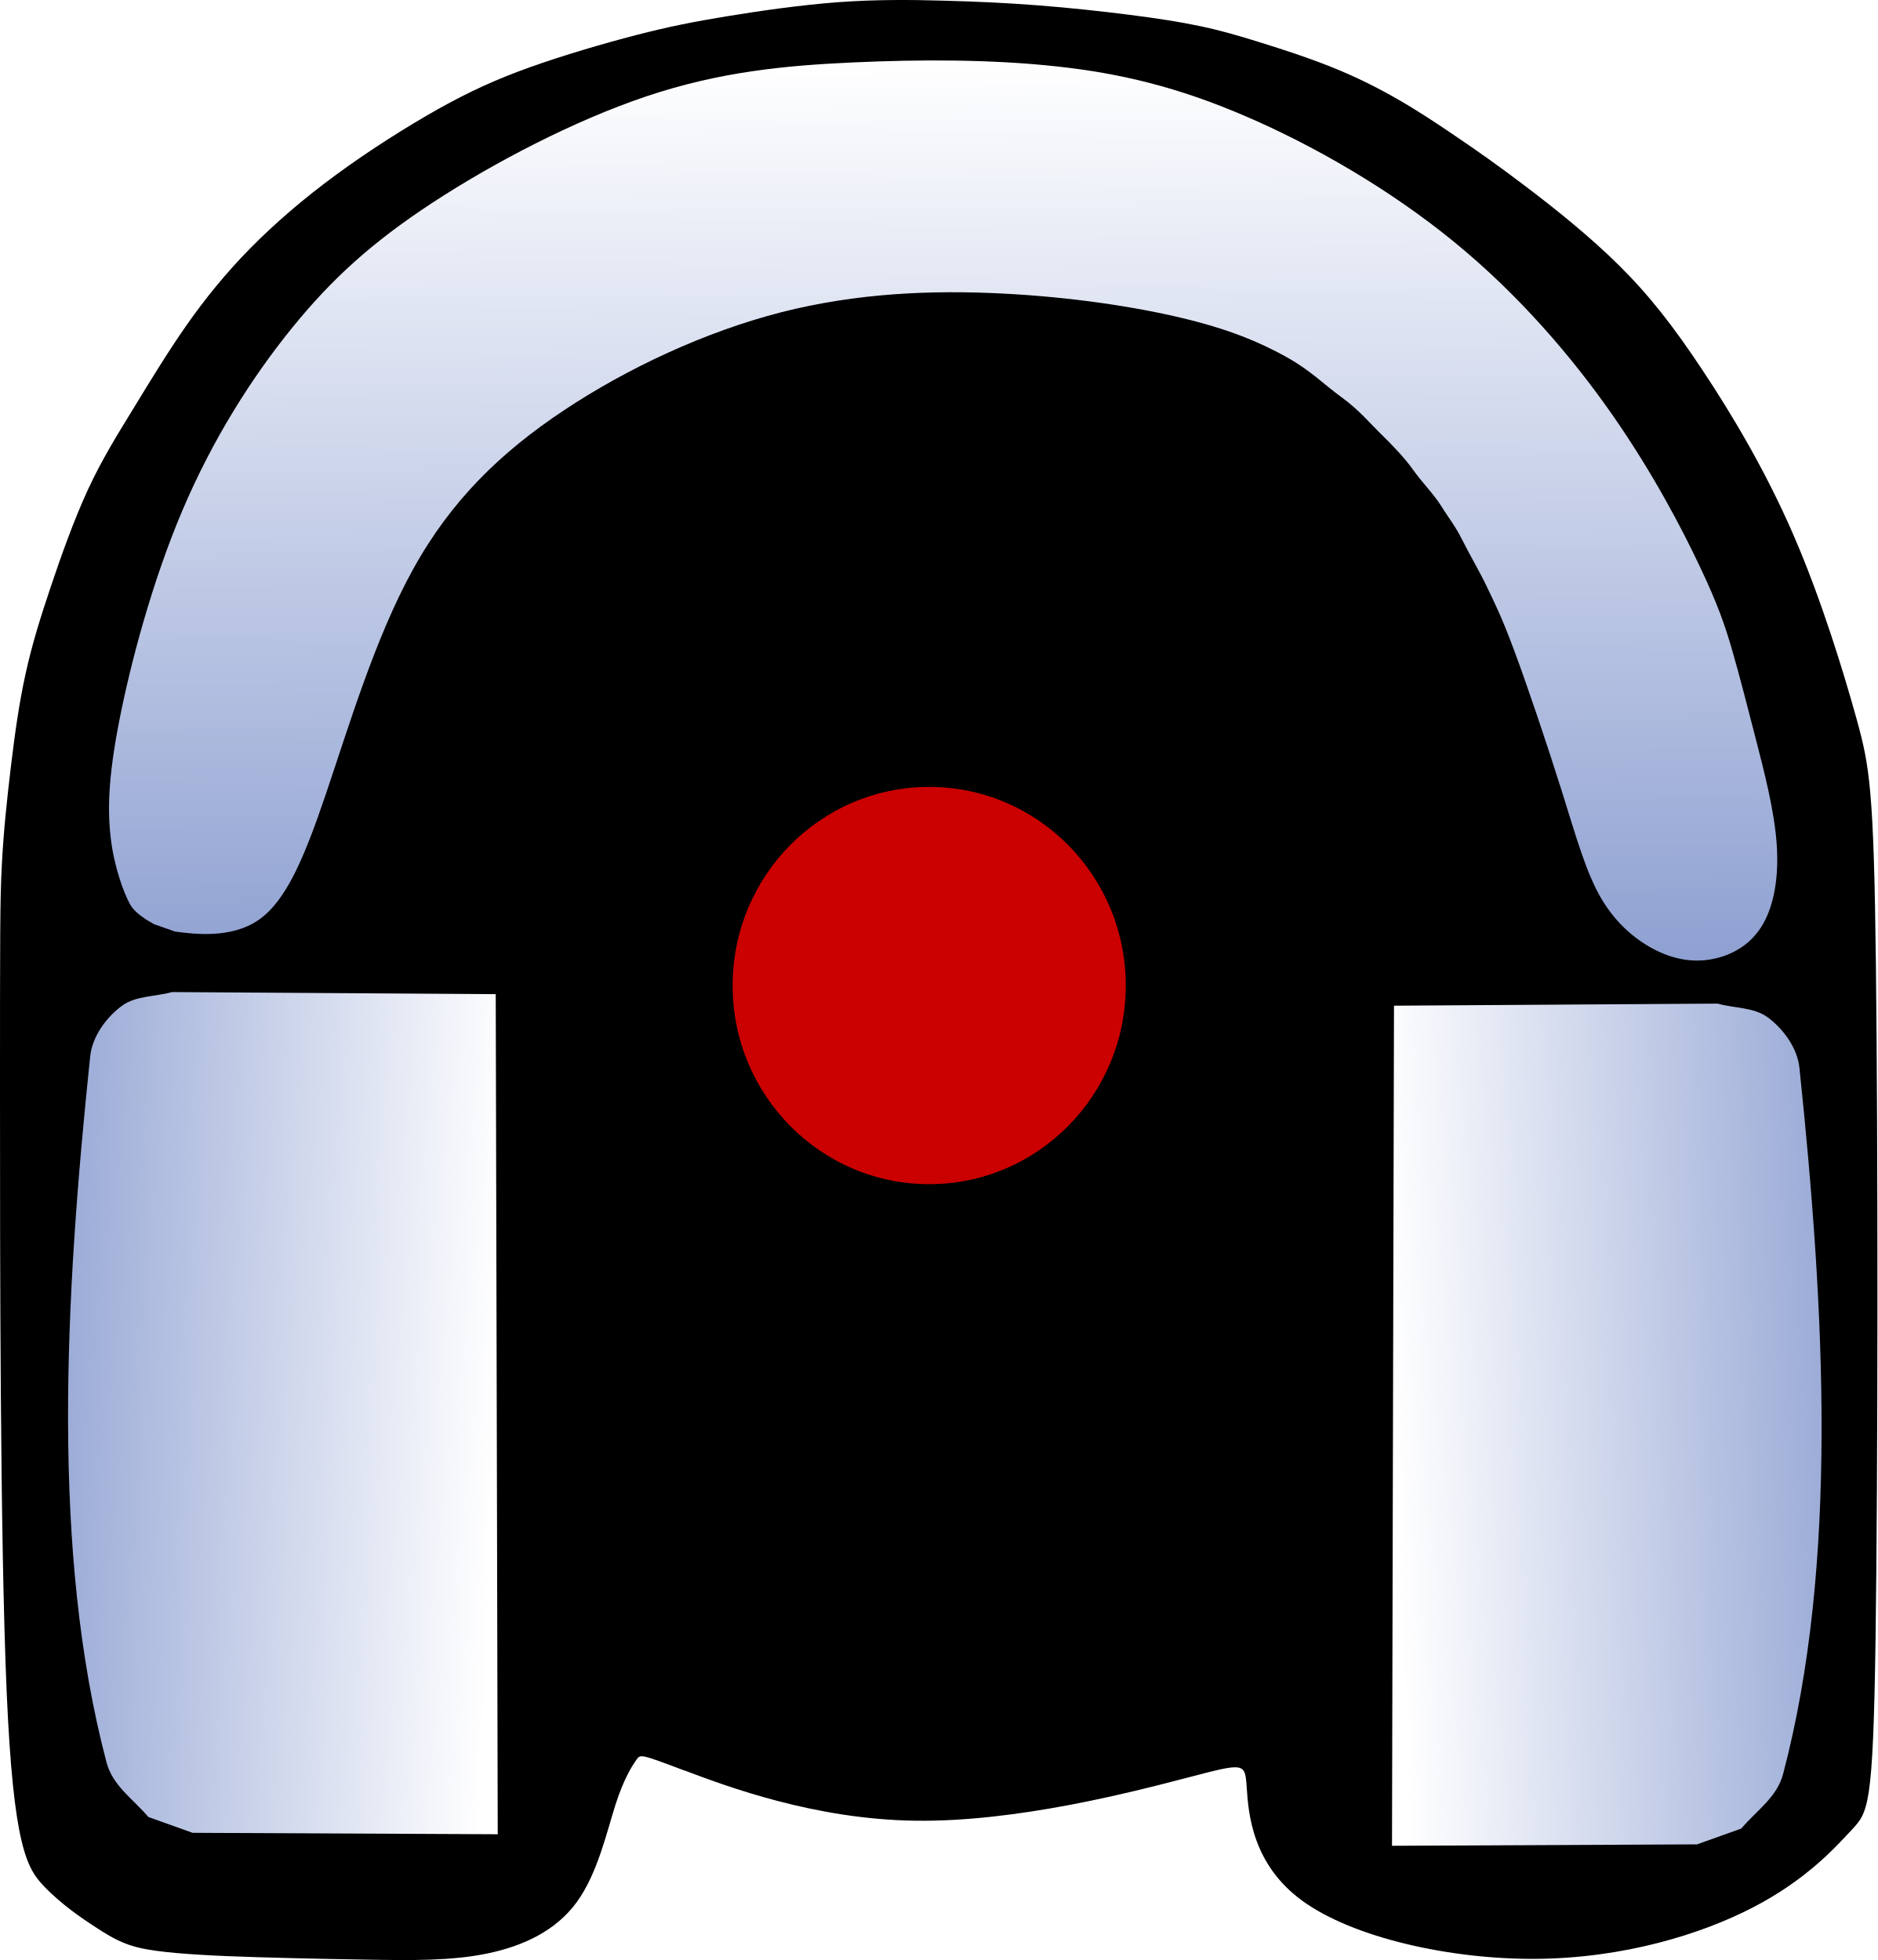
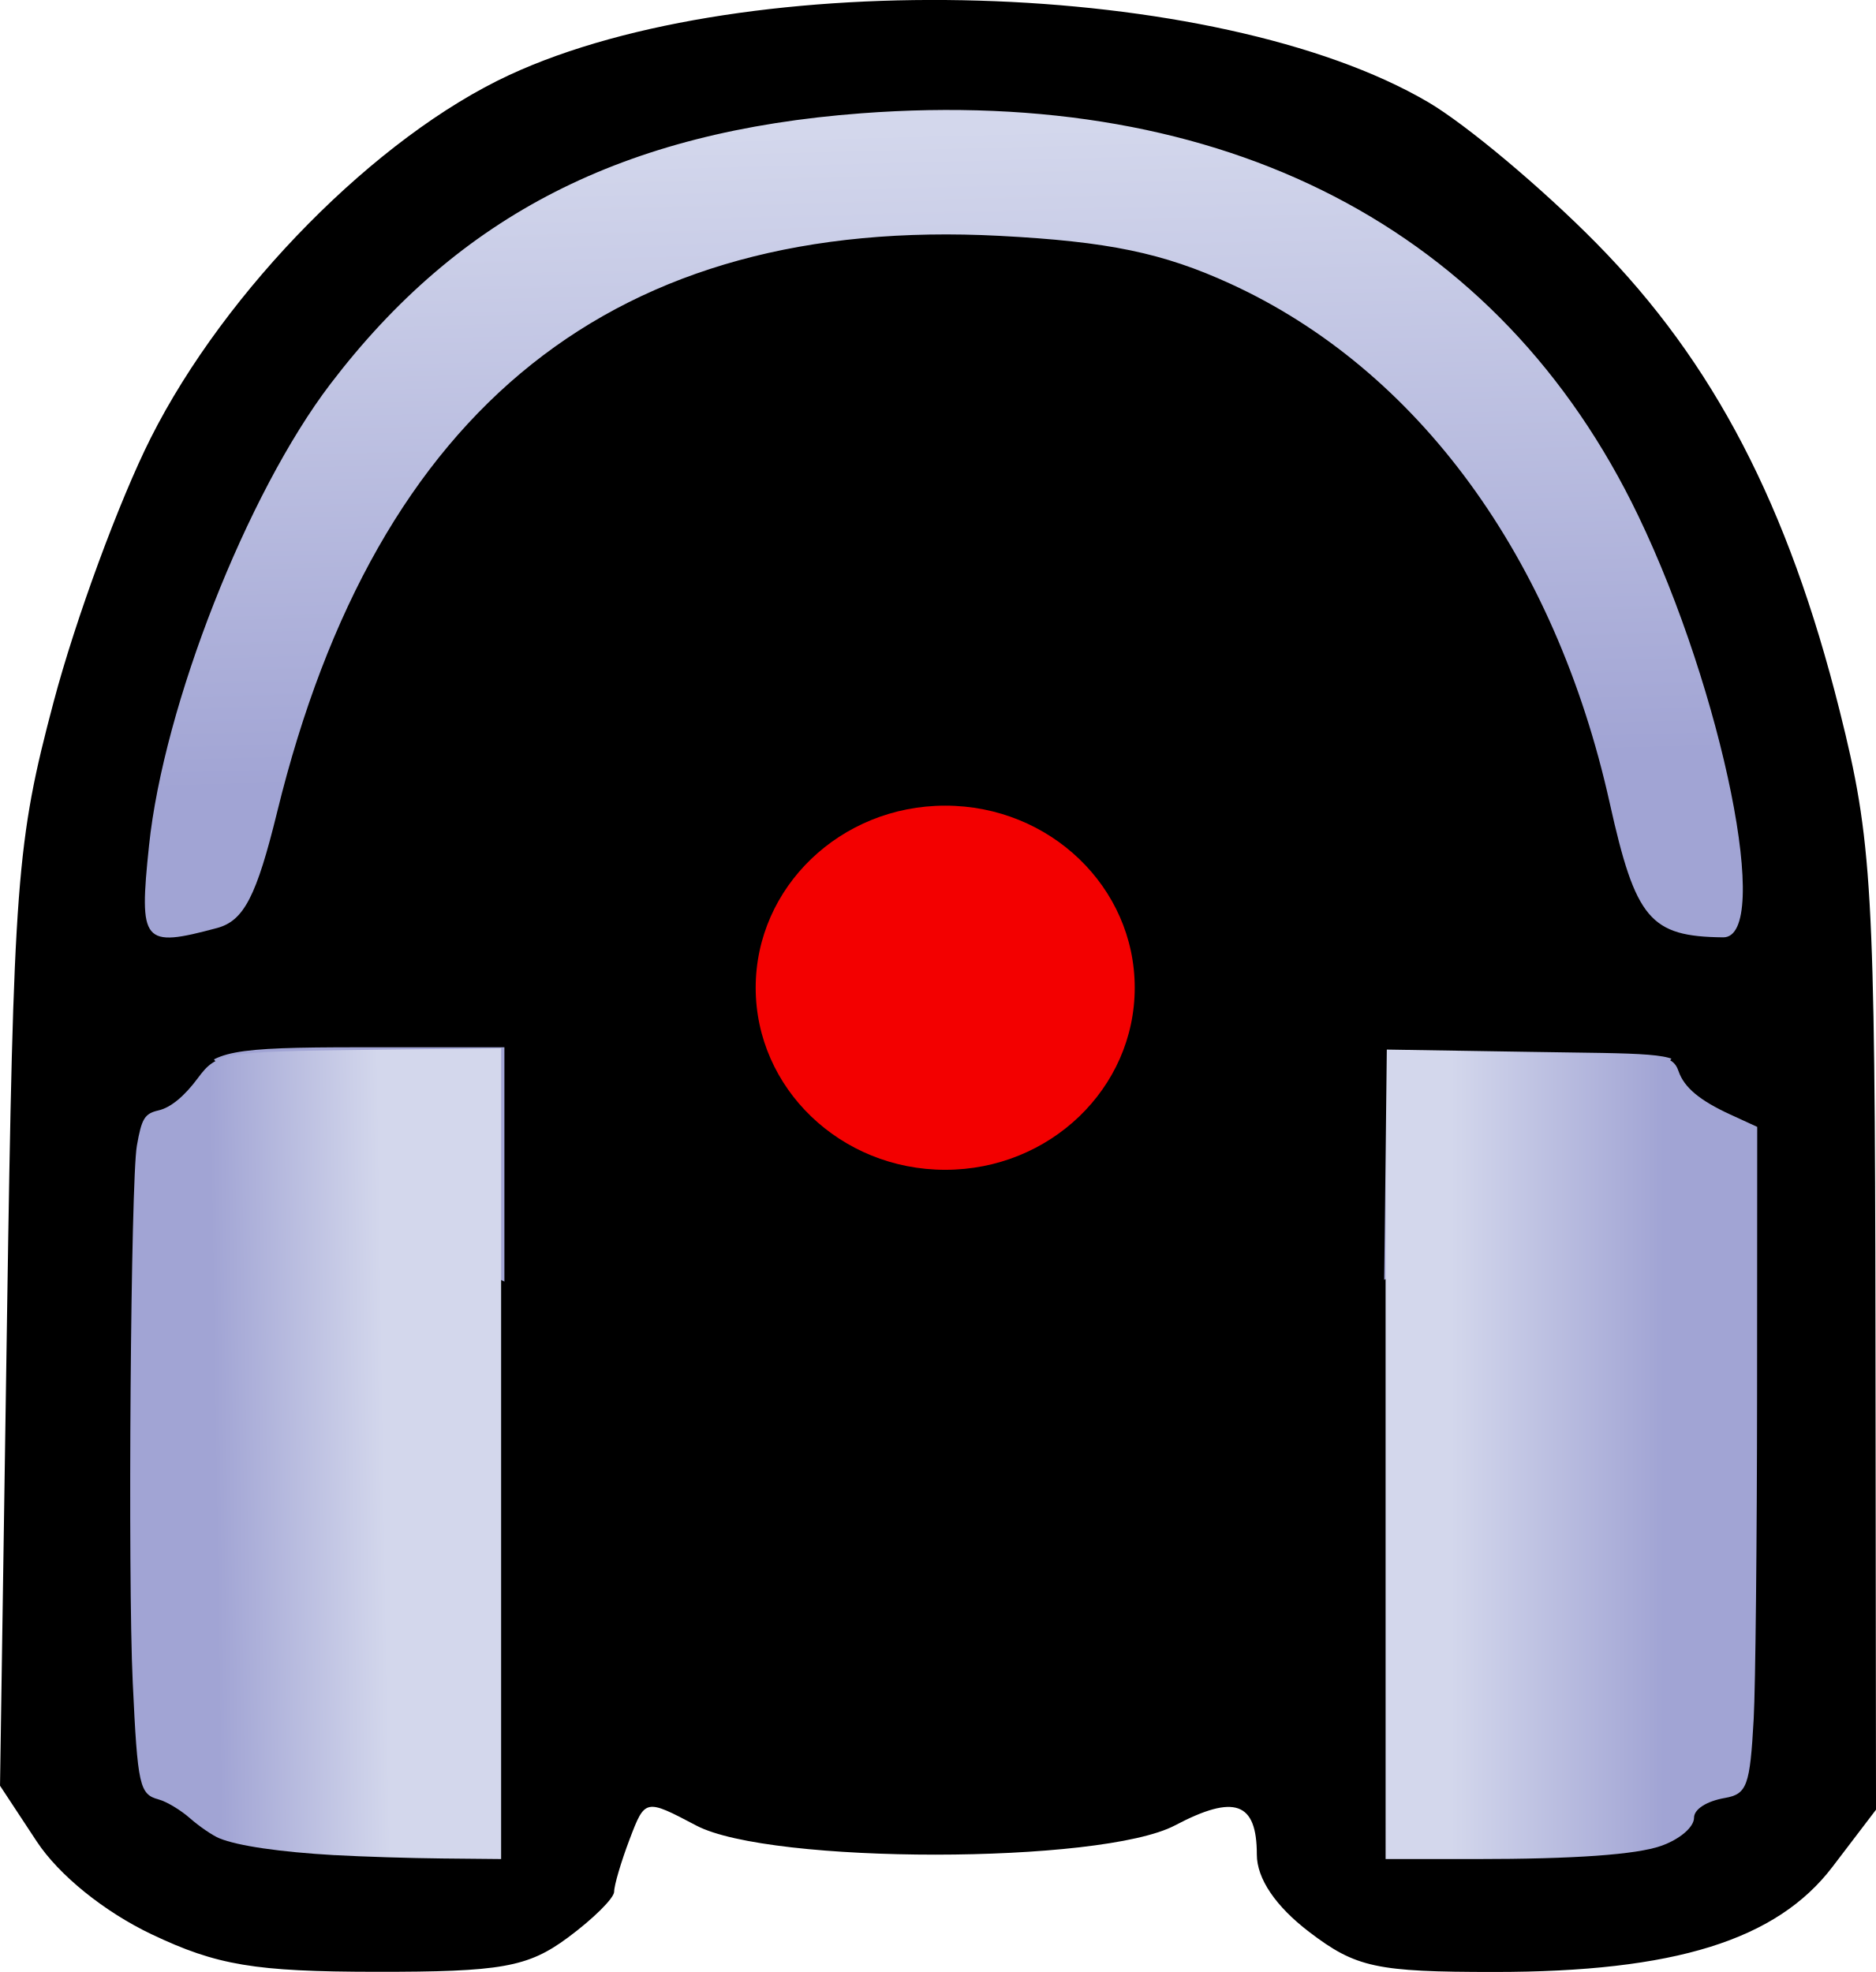
- <svg xmlns="http://www.w3.org/2000/svg" xmlns:xlink="http://www.w3.org/1999/xlink" version="1.1" id="svg9" viewBox="0.921 0.346 19.837 20.713">
-   <defs id="defs13">
-     <linearGradient id="linearGradient16710">
-       <stop style="stop-color:#ffffff;stop-opacity:1;" offset="0" id="stop16706" />
-       <stop style="stop-color:#8fa1d2;stop-opacity:1;" offset="1" id="stop16708" />
+ <svg xmlns="http://www.w3.org/2000/svg" xmlns:xlink="http://www.w3.org/1999/xlink" viewBox="0 0 119.679 125.82" version="1.1" id="svg5" xml:space="preserve">
+   <defs id="defs2">
+     <linearGradient id="linearGradient7205">
+       <stop style="stop-color:#a1a4d4;stop-opacity:1" offset="0" id="stop7203" />
+       <stop style="stop-color:#d3d7ec;stop-opacity:1" offset="1" id="stop7201" />
    </linearGradient>
-     <linearGradient id="linearGradient16638">
-       <stop style="stop-color:#ffffff;stop-opacity:1;" offset="0" id="stop16634" />
-       <stop style="stop-color:#8fa1d2;stop-opacity:1;" offset="1" id="stop16636" />
+     <linearGradient id="linearGradient4015">
+       <stop style="stop-color:#d3d7ec;stop-opacity:1;" offset="0" id="stop4011" />
+       <stop style="stop-color:#a1a4d4;stop-opacity:1" offset="1" id="stop4013" />
    </linearGradient>
-     <linearGradient xlink:href="#linearGradient16638" id="linearGradient16642" x1="41.712" y1="2.509" x2="41.791" y2="12.011" gradientUnits="userSpaceOnUse" gradientTransform="translate(-31.28947,-1.517767)" />
-     <linearGradient xlink:href="#linearGradient16710" id="linearGradient16712" x1="37.456" y1="17.059" x2="32.298" y2="16.882" gradientUnits="userSpaceOnUse" gradientTransform="matrix(1,0,0,0.9829168,-31.28947,-1.617711)" />
-     <linearGradient xlink:href="#linearGradient16710" id="linearGradient16754" gradientUnits="userSpaceOnUse" gradientTransform="matrix(-1,0,0,0.9829168,53.09786,-1.496159)" x1="37.456" y1="17.059" x2="32.298" y2="16.882" />
+     <linearGradient id="linearGradient2618">
+       <stop style="stop-color:#d3d7ec;stop-opacity:1;" offset="0" id="stop2614" />
+       <stop style="stop-color:#a1a4d4;stop-opacity:1" offset="1" id="stop2616" />
+     </linearGradient>
+     <meshgradient id="meshgradient2384" gradientUnits="userSpaceOnUse" x="-162.729" y="3.704" gradientTransform="translate(179.5722,8.416447)">
+       <meshrow id="meshrow2386">
+         <meshpatch id="meshpatch2388">
+           <stop path="c 33.841,0  67.683,0  101.524,0" style="stop-color:#ffffff;stop-opacity:1" id="stop2390" />
+           <stop path="c 0,17.455  0,34.91  0,52.365" style="stop-color:#d3d7ec;stop-opacity:1" id="stop2392" />
+           <stop path="c -33.841,0  -67.683,0  -101.524,0" style="stop-color:#ffffff;stop-opacity:1" id="stop2394" />
+           <stop path="c 0,-17.455  0,-34.91  0,-52.365" style="stop-color:#d3d7ec;stop-opacity:1" id="stop2396" />
+         </meshpatch>
+       </meshrow>
+     </meshgradient>
+     <linearGradient xlink:href="#linearGradient2618" id="linearGradient2620" x1="-147.691" y1="88.43" x2="-158.504" y2="88.598" gradientUnits="userSpaceOnUse" gradientTransform="translate(179.5722,8.416421)" />
+     <linearGradient xlink:href="#linearGradient4015" id="linearGradient4017" x1="-79.629" y1="86.67" x2="-66.05" y2="86.67" gradientUnits="userSpaceOnUse" gradientTransform="translate(179.5722,8.416447)" />
+     <linearGradient xlink:href="#linearGradient7205" id="linearGradient5820" x1="-105.164" y1="48.379" x2="-106.229" y2="7.489" gradientUnits="userSpaceOnUse" gradientTransform="translate(174.7274,5.689902)" />
  </defs>
-   <g id="g15">
-     <path style="opacity:1;fill:#000000;stroke-width:1.01" d="m 8.148,19.054 c 0.46,0.173 1.378,0.518 2.442,0.533 1.065,0.015 2.276,-0.298 2.881,-0.456 0.605,-0.158 0.605,-0.161 0.623,0.107 0.018,0.268 0.056,0.808 0.587,1.195 0.531,0.387 1.554,0.621 2.474,0.614 0.92,-0.008 1.738,-0.257 2.296,-0.548 0.558,-0.291 0.857,-0.624 1.033,-0.813 0.176,-0.189 0.228,-0.233 0.254,-2.004 0.026,-1.771 0.026,-5.27 0.004,-7.138 C 20.72,8.677 20.675,8.441 20.537,7.941 20.398,7.442 20.166,6.68 19.871,6 19.576,5.319 19.217,4.72 18.91,4.258 18.603,3.795 18.349,3.47 18.036,3.159 17.723,2.847 17.351,2.551 17.051,2.323 16.751,2.095 16.524,1.936 16.311,1.792 16.099,1.647 15.901,1.517 15.691,1.396 15.481,1.275 15.258,1.163 15.006,1.061 14.753,0.959 14.471,0.867 14.236,0.794 14.002,0.721 13.815,0.667 13.601,0.622 13.388,0.577 13.149,0.54 12.859,0.503 12.569,0.466 12.228,0.429 11.895,0.403 11.562,0.377 11.237,0.362 10.891,0.353 10.545,0.343 10.178,0.34 9.778,0.369 9.377,0.399 8.943,0.462 8.595,0.519 8.247,0.576 7.986,0.628 7.641,0.717 7.297,0.806 6.871,0.931 6.519,1.057 6.167,1.183 5.89,1.309 5.553,1.497 5.217,1.686 4.82,1.937 4.472,2.193 4.124,2.448 3.825,2.707 3.566,2.969 3.308,3.232 3.091,3.498 2.889,3.787 2.687,4.076 2.5,4.386 2.328,4.667 2.156,4.948 1.999,5.2 1.853,5.514 1.707,5.829 1.572,6.206 1.46,6.539 1.348,6.872 1.258,7.16 1.191,7.468 1.123,7.775 1.078,8.1 1.037,8.44 c -0.041,0.34 -0.079,0.695 -0.097,1.054 -0.019,0.359 -0.019,0.721 -0.019,2.412 0,1.69 0,4.708 0.071,6.332 0.071,1.624 0.214,1.853 0.393,2.041 0.179,0.188 0.397,0.337 0.558,0.441 0.161,0.104 0.279,0.172 0.467,0.214 0.188,0.041 0.487,0.066 0.908,0.084 0.421,0.017 0.979,0.029 1.467,0.037 0.488,0.008 0.905,0.014 1.286,-0.065 0.381,-0.079 0.725,-0.241 0.945,-0.544 0.22,-0.303 0.318,-0.747 0.409,-1.031 0.092,-0.284 0.177,-0.409 0.22,-0.471 0.043,-0.062 0.043,-0.062 0.503,0.111 z" id="path8377" />
-     <path style="fill:url(#linearGradient16712);stroke-width:0.985" d="m 6.159,10.852 c 0.008,2.96 0.021,8.878 0.021,8.878 L 2.956,19.715 c 0,0 -0.31,-0.111 -0.467,-0.167 -0.167,-0.196 -0.377,-0.329 -0.443,-0.579 -0.584,-2.214 -0.441,-4.89 -0.172,-7.46 0.022,-0.208 0.166,-0.408 0.334,-0.533 0.147,-0.109 0.355,-0.096 0.53,-0.146" id="path16719" />
-     <path style="fill:url(#linearGradient16754);stroke-width:0.985" d="m 15.65,10.974 c -0.008,2.96 -0.021,8.878 -0.021,8.878 l 3.223,-0.015 c 0,0 0.31,-0.111 0.467,-0.167 0.167,-0.196 0.377,-0.329 0.443,-0.579 0.584,-2.214 0.441,-4.89 0.172,-7.46 -0.022,-0.208 -0.166,-0.408 -0.334,-0.533 -0.147,-0.109 -0.355,-0.096 -0.53,-0.146" id="path16719-3" />
-     <path style="fill:url(#linearGradient16642)" d="m 2.774,10.191 c 0.196,0.026 0.586,0.077 0.876,-0.121 C 3.941,9.871 4.133,9.422 4.368,8.726 4.604,8.03 4.884,7.087 5.286,6.361 5.687,5.635 6.21,5.127 6.881,4.681 7.551,4.236 8.369,3.853 9.175,3.646 9.982,3.44 10.778,3.411 11.511,3.448 c 0.733,0.037 1.403,0.14 1.897,0.258 0.494,0.118 0.81,0.251 1.086,0.402 0.276,0.151 0.41,0.297 0.598,0.433 0.188,0.136 0.308,0.282 0.422,0.393 0.114,0.111 0.253,0.256 0.338,0.377 0.085,0.122 0.22,0.258 0.298,0.384 0.077,0.125 0.147,0.207 0.224,0.362 0.077,0.155 0.178,0.323 0.255,0.485 0.077,0.162 0.151,0.302 0.291,0.678 0.14,0.376 0.346,0.987 0.501,1.48 0.155,0.493 0.258,0.869 0.422,1.146 0.164,0.277 0.389,0.456 0.601,0.555 0.212,0.099 0.412,0.118 0.605,0.073 0.193,-0.045 0.38,-0.155 0.499,-0.361 C 19.667,9.908 19.719,9.606 19.693,9.257 19.667,8.907 19.564,8.509 19.472,8.152 19.38,7.795 19.299,7.478 19.222,7.213 19.145,6.948 19.071,6.734 18.883,6.336 18.695,5.938 18.393,5.357 17.963,4.738 17.532,4.119 16.972,3.464 16.287,2.904 15.602,2.343 14.792,1.879 14.081,1.574 13.371,1.268 12.759,1.12 12.078,1.047 11.396,0.973 10.645,0.973 9.927,1.006 9.209,1.039 8.524,1.105 7.754,1.363 6.984,1.621 6.129,2.07 5.488,2.49 4.847,2.91 4.42,3.3 4,3.82 3.58,4.339 3.168,4.987 2.847,5.743 2.527,6.498 2.299,7.36 2.181,7.964 2.063,8.568 2.056,8.914 2.092,9.21 2.128,9.507 2.227,9.781 2.296,9.904 2.365,10.028 2.572,10.12 2.544,10.111 c -0.029,-0.01 0.231,0.081 0.231,0.081 z" id="path17498" />
-     <ellipse style="opacity:1;fill:#cb0000;fill-opacity:1" id="path16704" cx="10.739" cy="10.761" rx="2.077" ry="2.099" />
+   <g id="layer1" transform="translate(-7.370977,-4.902793)">
+     <ellipse style="fill:#000000;fill-opacity:1;stroke-width:1.68" id="path6099" cx="66.503" cy="55.461" rx="54.712" ry="45.962" />
+     <rect style="fill:#000000;fill-opacity:1" id="rect5979" width="30.939" height="55.595" x="13.179" y="69.744" />
+     <rect style="fill:#000000;fill-opacity:1" id="rect5979-7" width="30.939" height="55.595" x="91.001" y="68.736" />
+     <path style="fill:url(#meshgradient2384);fill-opacity:1;stroke-width:0.237" d="m 17.029,63.964 c -0.417,-0.78 -0.096,-5.457 0.61,-8.878 2.07,-10.029 7.122,-21.163 12.462,-27.466 7.175,-8.469 15.661,-13.033 27.612,-14.851 4.029,-0.613 12.247,-0.847 16.122,-0.459 17.127,1.715 29.962,10.097 37.282,24.347 3.891,7.574 7.201,18.82 7.249,24.628 0.024,2.832 -0.185,3.201 -1.807,3.201 -3.602,0 -4.631,-1.281 -6.203,-7.72 -1.58,-6.47 -2.927,-10.293 -5.158,-14.64 -5.14,-10.013 -13.342,-17.453 -22.634,-20.531 -2.751,-0.911 -5.708,-1.383 -10.625,-1.694 -19.665,-1.245 -33.479,6.004 -41.59,21.825 -2.194,4.28 -3.613,8.185 -5.38,14.809 -1.104,4.14 -1.888,6.15 -2.674,6.862 -0.563,0.51 -2.665,1.082 -3.987,1.086 -0.789,0.002 -1.058,-0.107 -1.278,-0.519 z" id="path2298" />
+     <ellipse style="fill:url(#linearGradient5820);fill-opacity:1;stroke-width:1.802" id="path5802" cx="67.493" cy="51.387" rx="54.113" ry="41.193" />
+     <path style="fill:url(#linearGradient4017);fill-opacity:1;stroke-width:0.237" d="M 95.765,97.652 V 71.786 l 8.357,0.112 c 9.211,0.124 9.939,0.22 10.338,1.365 0.359,1.029 1.348,1.854 3.294,2.749 l 1.719,0.79 -0.009,17.016 c -0.005,9.359 -0.102,18.701 -0.216,20.76 -0.237,4.281 -0.425,4.794 -1.847,5.043 -1.156,0.203 -1.958,0.716 -1.958,1.253 0,0.604 -0.905,1.381 -2.103,1.803 -1.585,0.559 -5.538,0.84 -11.825,0.84 l -5.749,2e-4 z" id="path2296" />
+     <path style="fill:url(#linearGradient2620);fill-opacity:1;stroke-width:0.237" d="m 28.742,123.269 c -3.508,-0.2 -6.201,-0.593 -7.378,-1.077 -0.433,-0.178 -1.275,-0.753 -1.871,-1.277 -0.595,-0.524 -1.49,-1.063 -1.988,-1.197 -1.238,-0.333 -1.353,-0.846 -1.666,-7.462 -0.321,-6.784 -0.127,-32.018 0.263,-34.25 0.306,-1.746 0.494,-2.053 1.384,-2.257 0.769,-0.177 1.64,-0.891 2.505,-2.057 1.217,-1.638 1.605,-1.702 10.992,-1.809 l 8.357,-0.095 v 25.864 25.864 l -3.734,-0.036 c -2.054,-0.02 -5.143,-0.116 -6.864,-0.214 z" id="path2294" />
+     <path style="fill:#000000" d="m 17.05,128.321 c -3.036,-1.446 -5.919,-3.777 -7.339,-5.933 l -2.339,-3.551 0.445,-29.808 c 0.417,-27.949 0.603,-30.404 2.981,-39.367 1.395,-5.258 4.18,-12.823 6.189,-16.813 4.771,-9.474 14.413,-19.236 22.878,-23.162 15.208,-7.053 45.124,-6.172 58.604,1.726 2.43,1.424 7.262,5.476 10.74,9.004 7.492,7.603 12.24,16.73 15.526,29.844 2.078,8.291 2.248,11.242 2.281,39.533 l 0.036,30.574 -2.778,3.646 c -3.566,4.68 -10.08,6.707 -21.56,6.707 -7.543,0 -8.841,-0.28 -11.819,-2.551 -2.148,-1.638 -3.344,-3.406 -3.344,-4.941 0,-3.356 -1.423,-3.863 -5.221,-1.861 -4.715,2.486 -25.832,2.492 -30.542,0.009 -3.254,-1.716 -3.265,-1.713 -4.25,0.877 -0.543,1.428 -0.987,2.933 -0.987,3.344 0,0.411 -1.332,1.731 -2.96,2.935 -2.548,1.884 -4.253,2.187 -12.25,2.178 -7.707,-0.008 -10.143,-0.416 -14.29,-2.391 z m 22.5,-30.599 v -26 h -9.259 c -8.176,0 -9.406,0.234 -10.508,2 -0.687,1.1 -1.92,2 -2.741,2 -1.277,0 -1.492,3.167 -1.492,22 0,18.02 0.249,22 1.378,22 0.758,0 1.916,0.649 2.574,1.442 1.331,1.604 4.533,2.161 13.798,2.398 l 6.25,0.16 z m 72.875,25.375 c 1.719,-0.344 3.125,-1.244 3.125,-2 0,-0.756 0.9,-1.375 2,-1.375 1.938,0 2,-0.667 2,-21.521 V 76.68 l -2.5,-1.139 c -1.375,-0.626 -2.5,-1.742 -2.5,-2.479 0,-1.025 -2.25,-0.93 -9.521,-1.046 l -9.186,-0.147 -0.293,25.853 v 26 h 6.875 c 3.781,0 8.281,-0.281 10,-0.625 z M 21.215,64.114 c 1.713,-0.459 2.516,-2.013 3.845,-7.433 6.335,-25.852 21.587,-38.009 46.077,-36.73 6.929,0.362 10.425,1.087 14.718,3.053 11.962,5.476 20.722,17.462 24.205,33.118 1.655,7.44 2.578,8.535 7.24,8.586 3.157,0.034 -0.004,-15.647 -5.426,-26.919 -8.812,-18.322 -26.364,-27.408 -49.561,-25.657 -15.186,1.146 -25.647,6.483 -33.872,17.281 -5.314,6.976 -10.63,20.51 -11.563,29.442 -0.652,6.239 -0.41,6.532 4.337,5.259 z" id="path321" />
+     <ellipse style="fill:#f30000;fill-opacity:1;stroke-width:1.473" id="path375" cx="67.671" cy="-67.923" rx="12.091" ry="11.617" transform="scale(1,-1)" />
  </g>
</svg>
